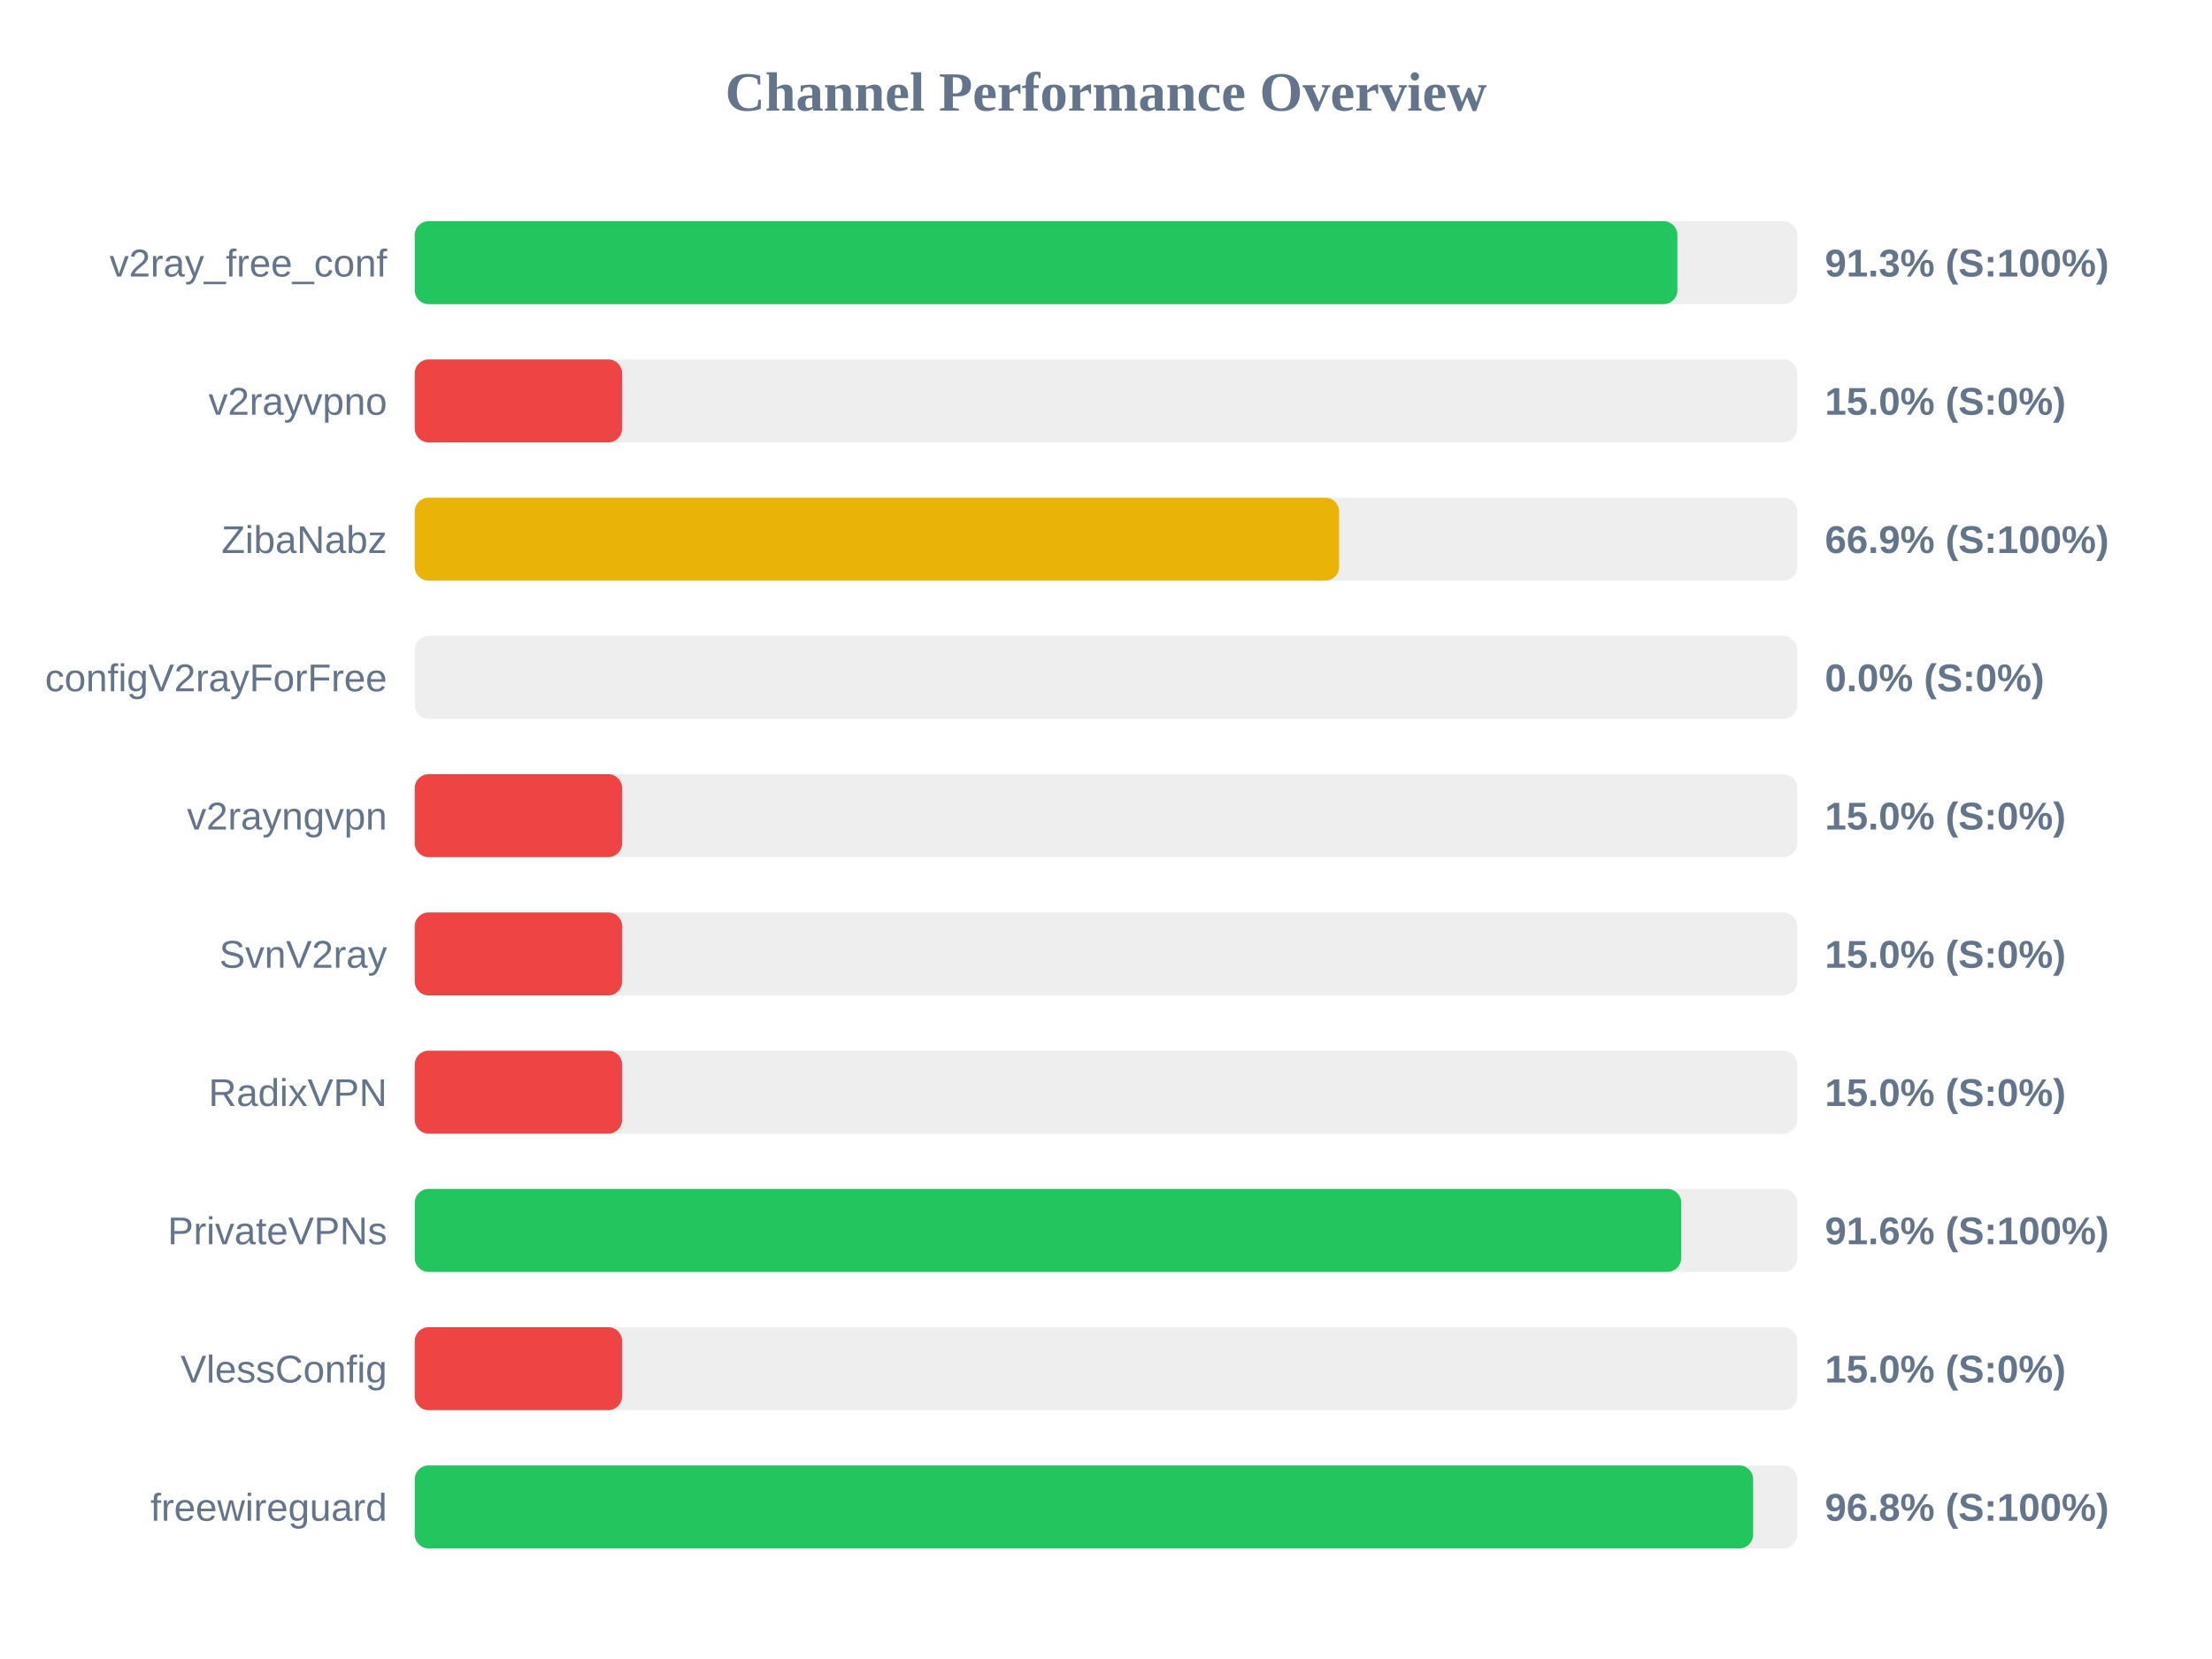
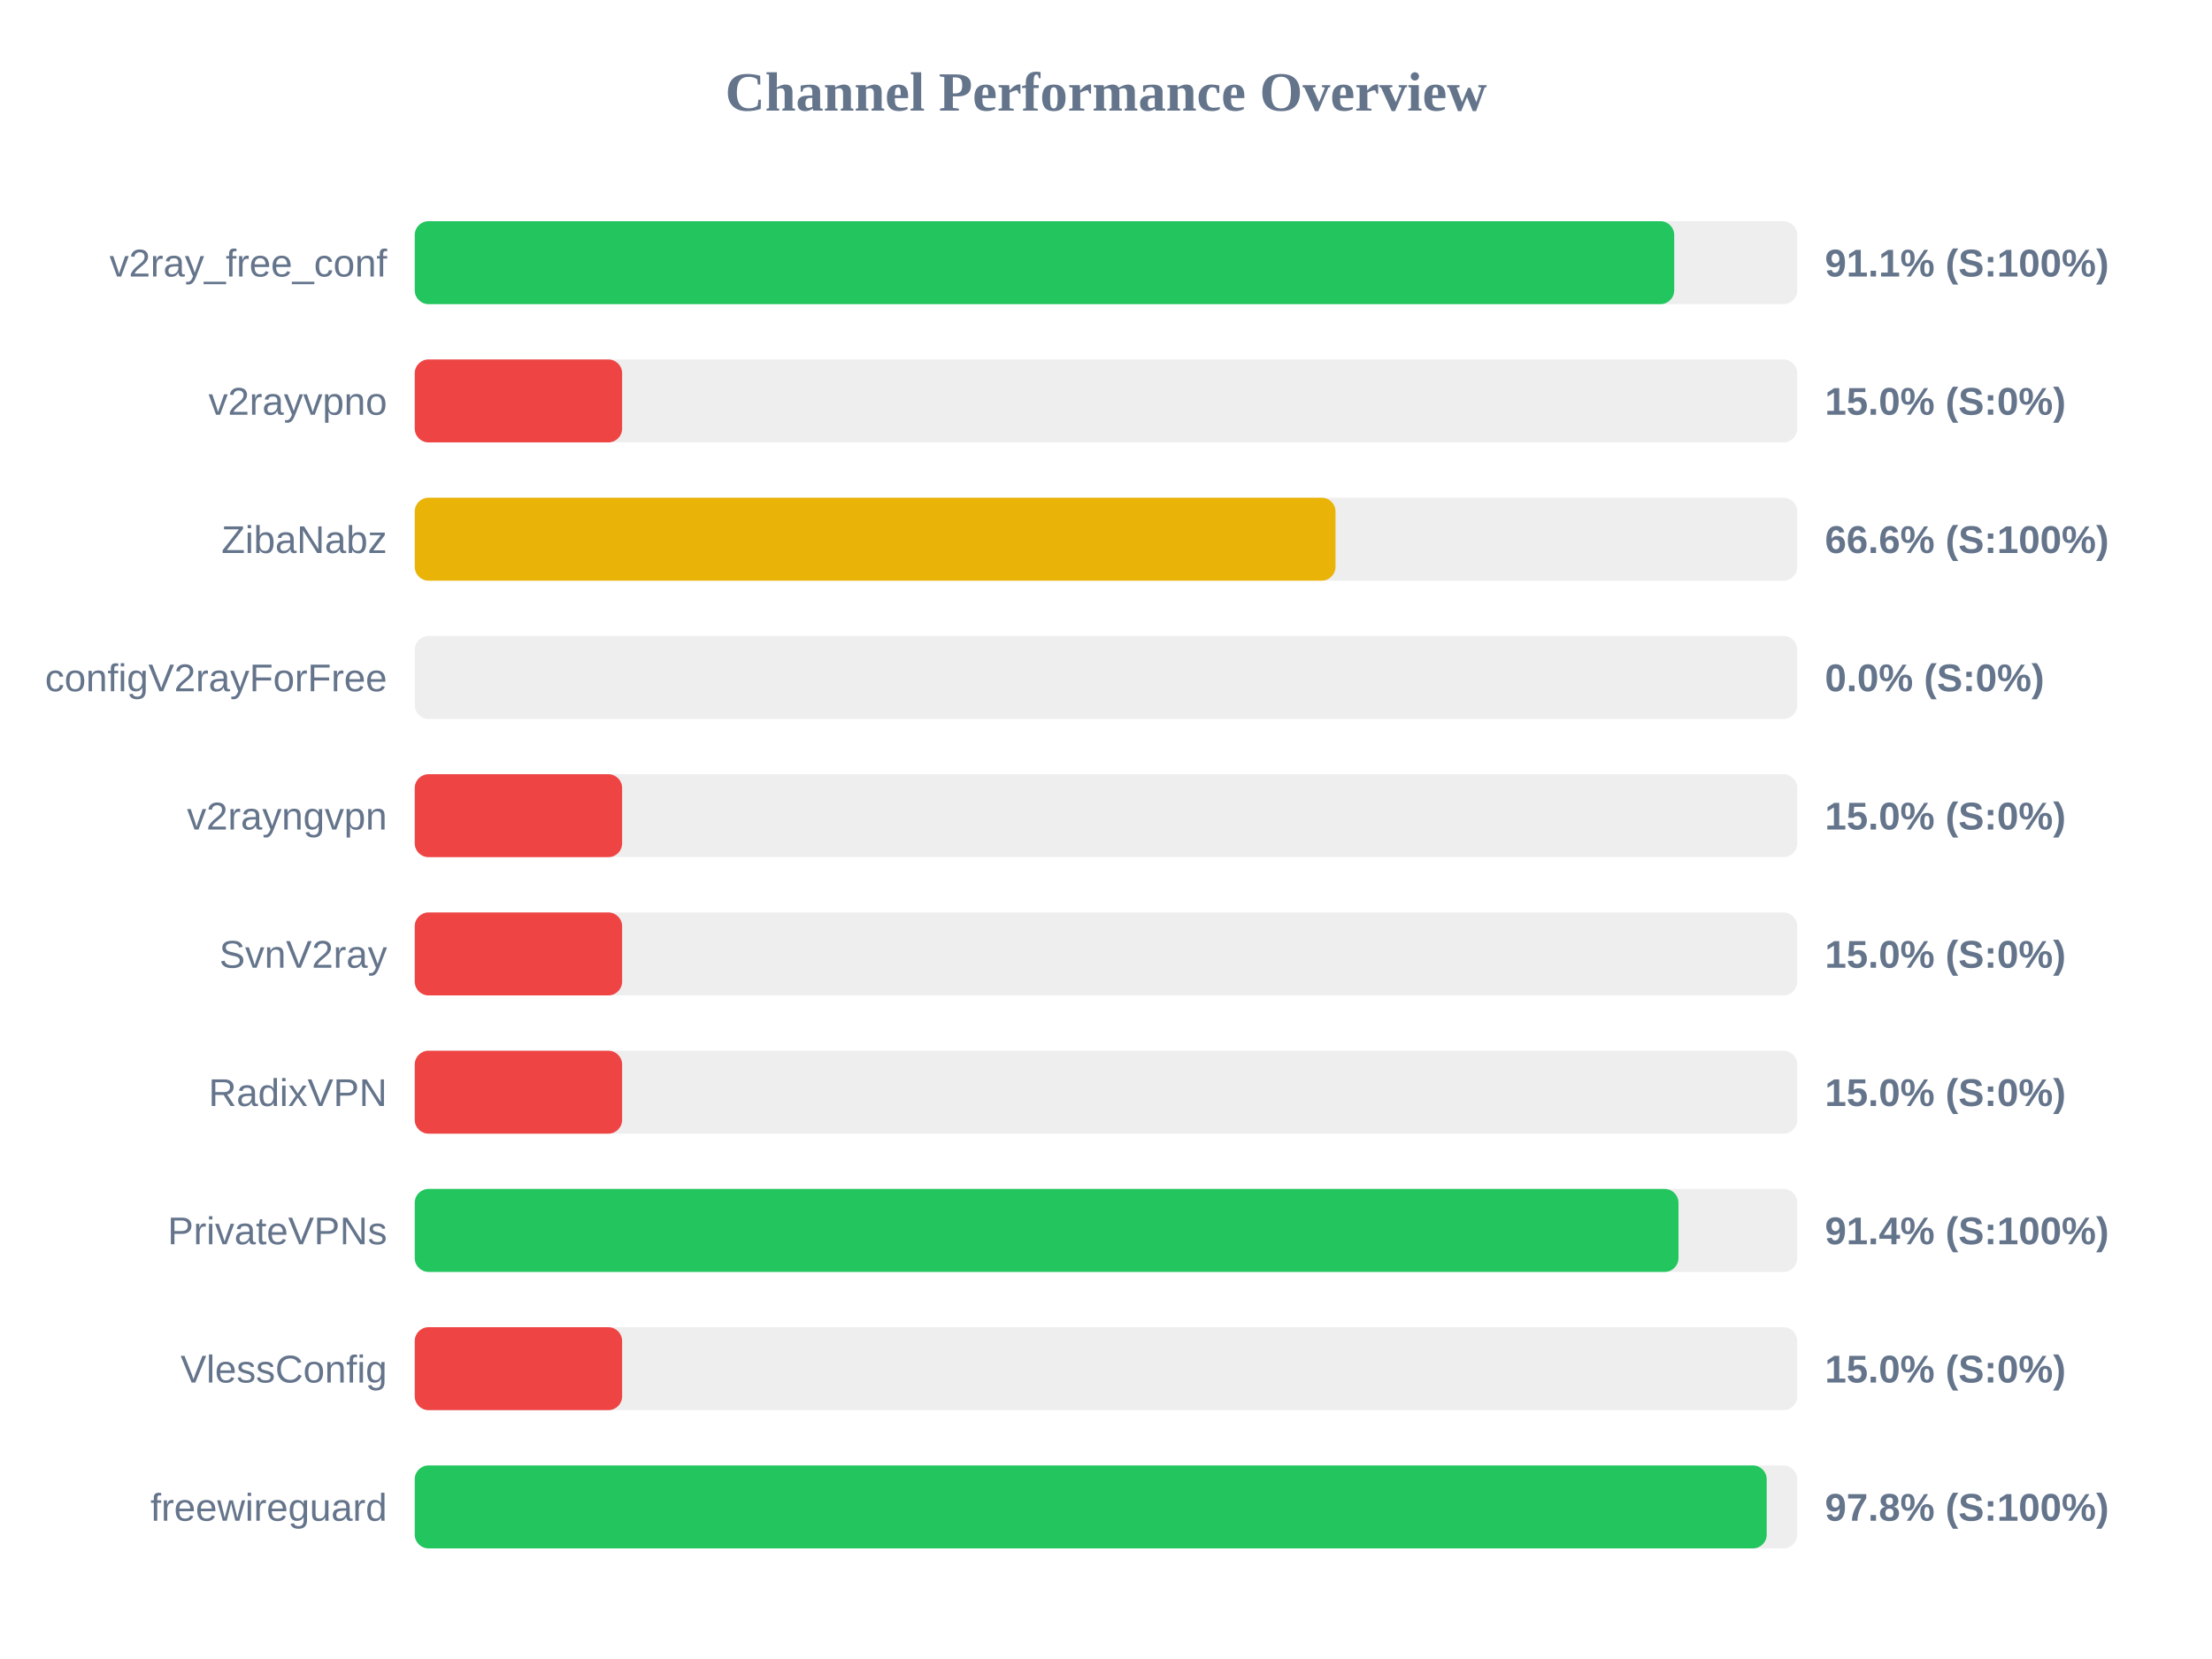
<svg xmlns="http://www.w3.org/2000/svg" width="800" height="600" version="1.1">
  <style>
        .row { font: 14px Arial; fill: #64748b; }
        .score { font: bold 14px Arial; fill: #64748b; }
    </style>
  <text x="400" y="40" text-anchor="middle" font-size="20px" font-weight="bold" fill="#64748b">Channel Performance Overview</text>
  <rect x="150" y="80" width="500" height="30" fill="#eee" rx="5" />
-   <rect x="150" y="80" width="456.65" height="30" fill="#22c55e" rx="5" />
+   <rect x="150" y="80" width="455.5" height="30" fill="#22c55e" rx="5" />
  <text x="140" y="100" text-anchor="end" class="row">v2ray_free_conf</text>
-   <text x="660" y="100" text-anchor="start" class="score">91.3% (S:100%)</text>
+   <text x="660" y="100" text-anchor="start" class="score">91.1% (S:100%)</text>
  <rect x="150" y="130" width="500" height="30" fill="#eee" rx="5" />
  <rect x="150" y="130" width="75.0" height="30" fill="#ef4444" rx="5" />
  <text x="140" y="150" text-anchor="end" class="row">v2rayvpno</text>
  <text x="660" y="150" text-anchor="start" class="score">15.0% (S:0%)</text>
  <rect x="150" y="180" width="500" height="30" fill="#eee" rx="5" />
-   <rect x="150" y="180" width="334.3" height="30" fill="#eab308" rx="5" />
+   <rect x="150" y="180" width="333.0" height="30" fill="#eab308" rx="5" />
  <text x="140" y="200" text-anchor="end" class="row">ZibaNabz</text>
-   <text x="660" y="200" text-anchor="start" class="score">66.9% (S:100%)</text>
+   <text x="660" y="200" text-anchor="start" class="score">66.6% (S:100%)</text>
  <rect x="150" y="230" width="500" height="30" fill="#eee" rx="5" />
  <rect x="150" y="230" width="0.0" height="30" fill="#ef4444" rx="5" />
  <text x="140" y="250" text-anchor="end" class="row">configV2rayForFree</text>
  <text x="660" y="250" text-anchor="start" class="score">0.0% (S:0%)</text>
  <rect x="150" y="280" width="500" height="30" fill="#eee" rx="5" />
  <rect x="150" y="280" width="75.0" height="30" fill="#ef4444" rx="5" />
  <text x="140" y="300" text-anchor="end" class="row">v2rayngvpn</text>
  <text x="660" y="300" text-anchor="start" class="score">15.0% (S:0%)</text>
  <rect x="150" y="330" width="500" height="30" fill="#eee" rx="5" />
  <rect x="150" y="330" width="75.0" height="30" fill="#ef4444" rx="5" />
  <text x="140" y="350" text-anchor="end" class="row">SvnV2ray</text>
  <text x="660" y="350" text-anchor="start" class="score">15.0% (S:0%)</text>
  <rect x="150" y="380" width="500" height="30" fill="#eee" rx="5" />
  <rect x="150" y="380" width="75.0" height="30" fill="#ef4444" rx="5" />
  <text x="140" y="400" text-anchor="end" class="row">RadixVPN</text>
  <text x="660" y="400" text-anchor="start" class="score">15.0% (S:0%)</text>
  <rect x="150" y="430" width="500" height="30" fill="#eee" rx="5" />
-   <rect x="150" y="430" width="458.05" height="30" fill="#22c55e" rx="5" />
+   <rect x="150" y="430" width="457.05" height="30" fill="#22c55e" rx="5" />
  <text x="140" y="450" text-anchor="end" class="row">PrivateVPNs</text>
-   <text x="660" y="450" text-anchor="start" class="score">91.6% (S:100%)</text>
+   <text x="660" y="450" text-anchor="start" class="score">91.4% (S:100%)</text>
  <rect x="150" y="480" width="500" height="30" fill="#eee" rx="5" />
  <rect x="150" y="480" width="75.0" height="30" fill="#ef4444" rx="5" />
  <text x="140" y="500" text-anchor="end" class="row">VlessConfig</text>
  <text x="660" y="500" text-anchor="start" class="score">15.0% (S:0%)</text>
  <rect x="150" y="530" width="500" height="30" fill="#eee" rx="5" />
-   <rect x="150" y="530" width="484.05" height="30" fill="#22c55e" rx="5" />
+   <rect x="150" y="530" width="488.95" height="30" fill="#22c55e" rx="5" />
  <text x="140" y="550" text-anchor="end" class="row">freewireguard</text>
-   <text x="660" y="550" text-anchor="start" class="score">96.8% (S:100%)</text>
+   <text x="660" y="550" text-anchor="start" class="score">97.8% (S:100%)</text>
</svg>
